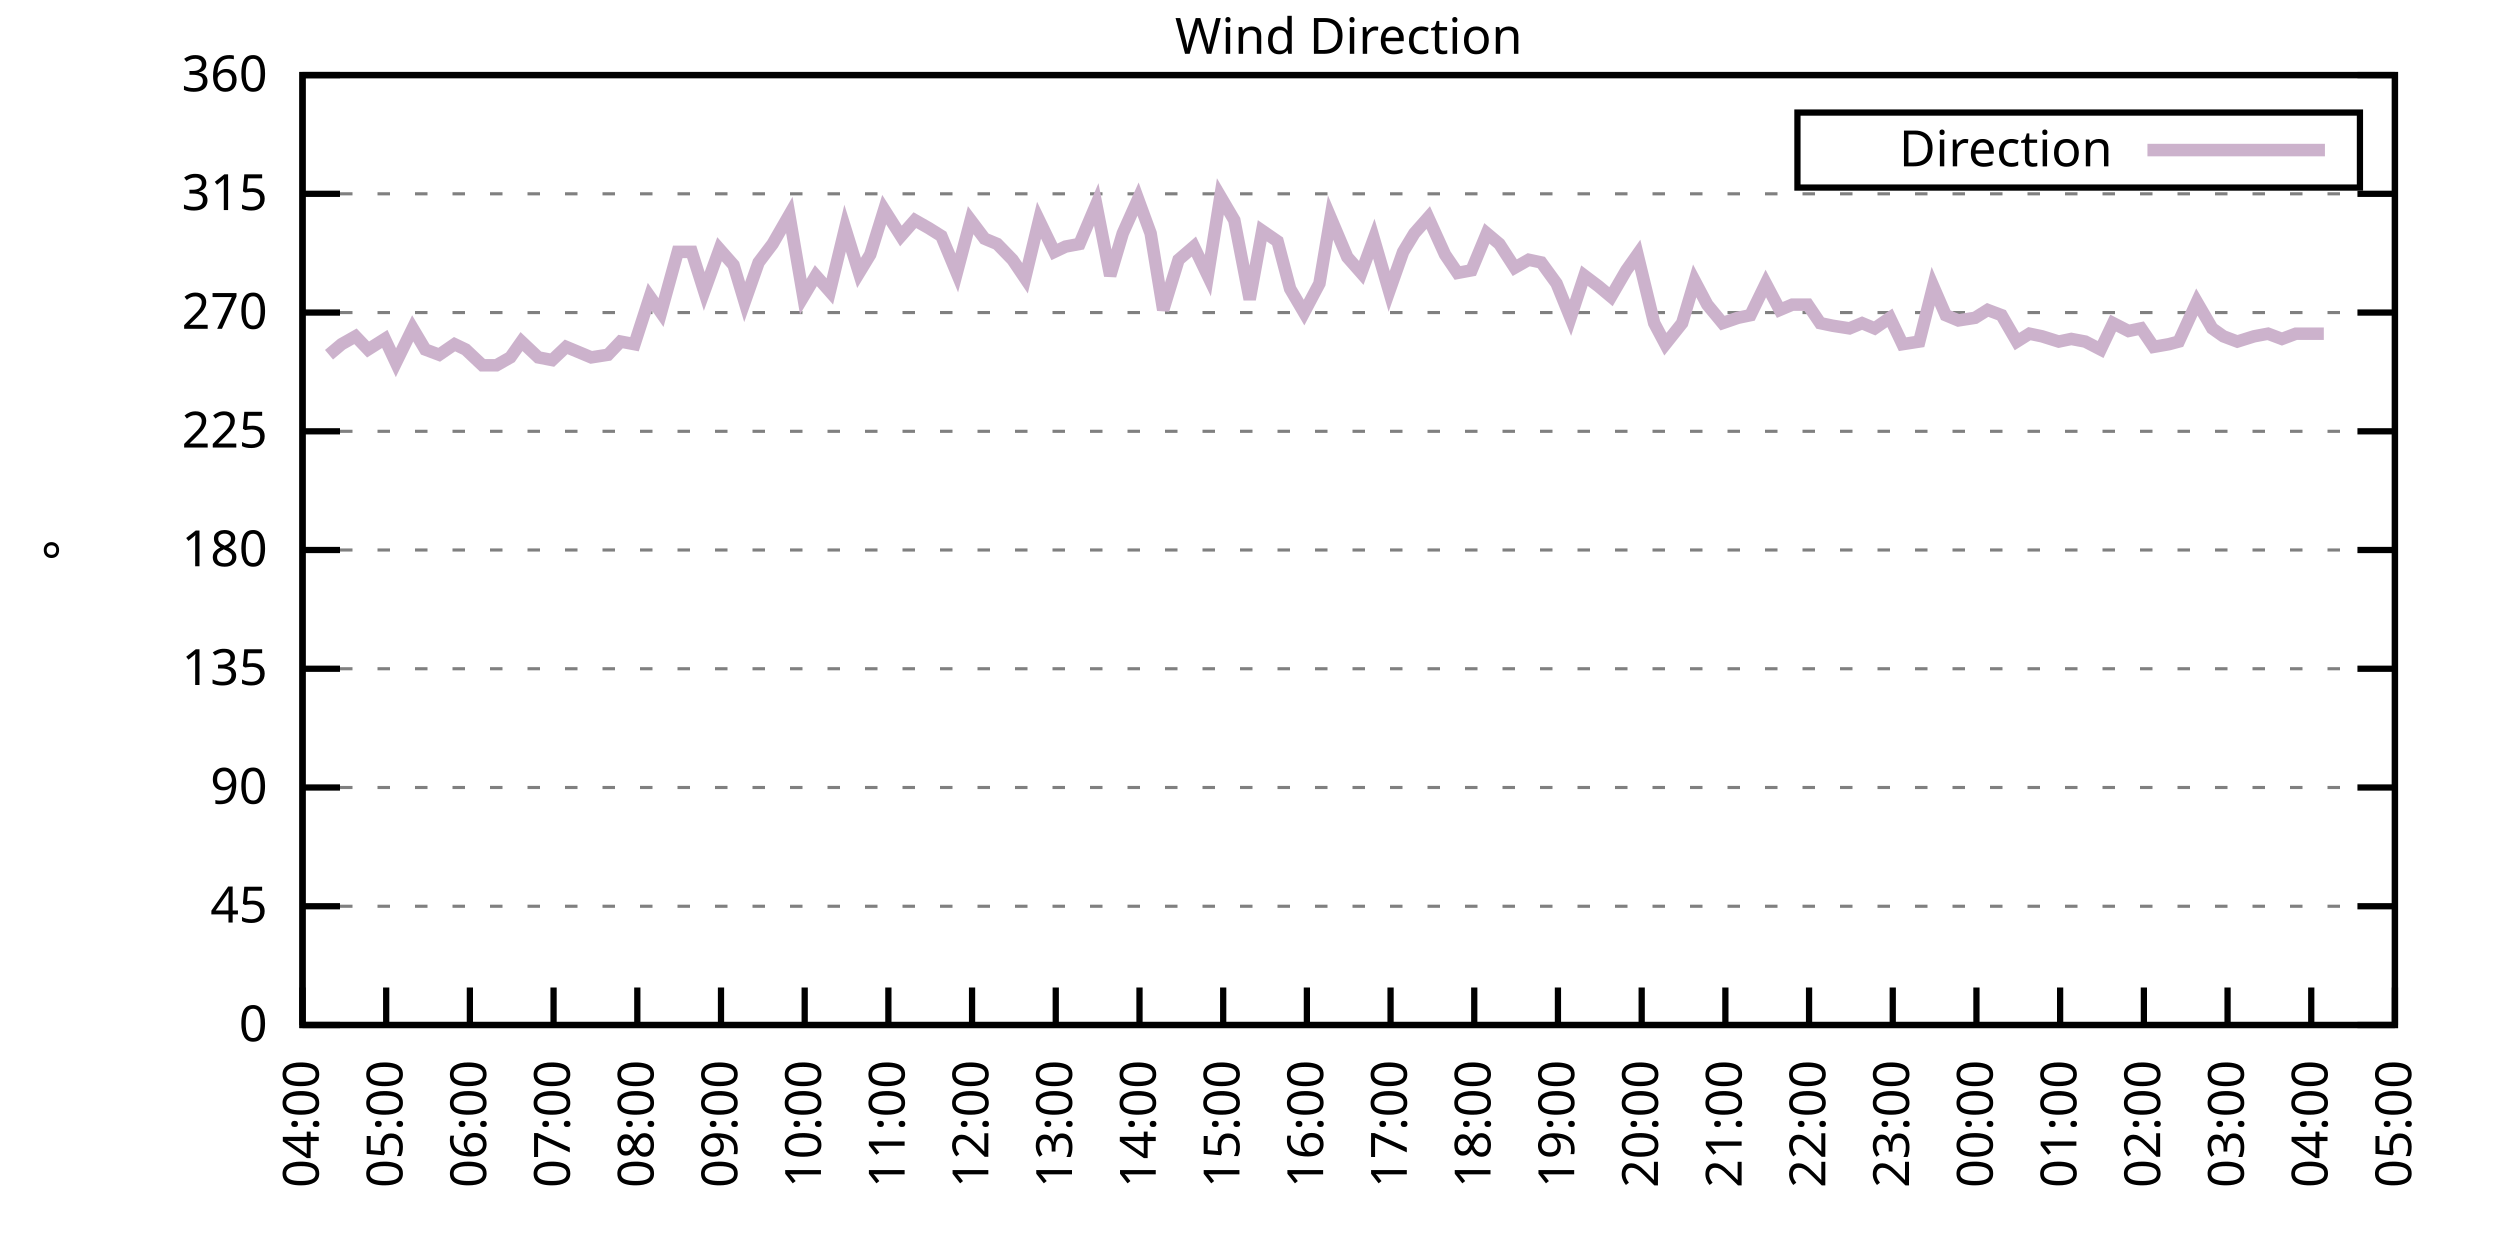
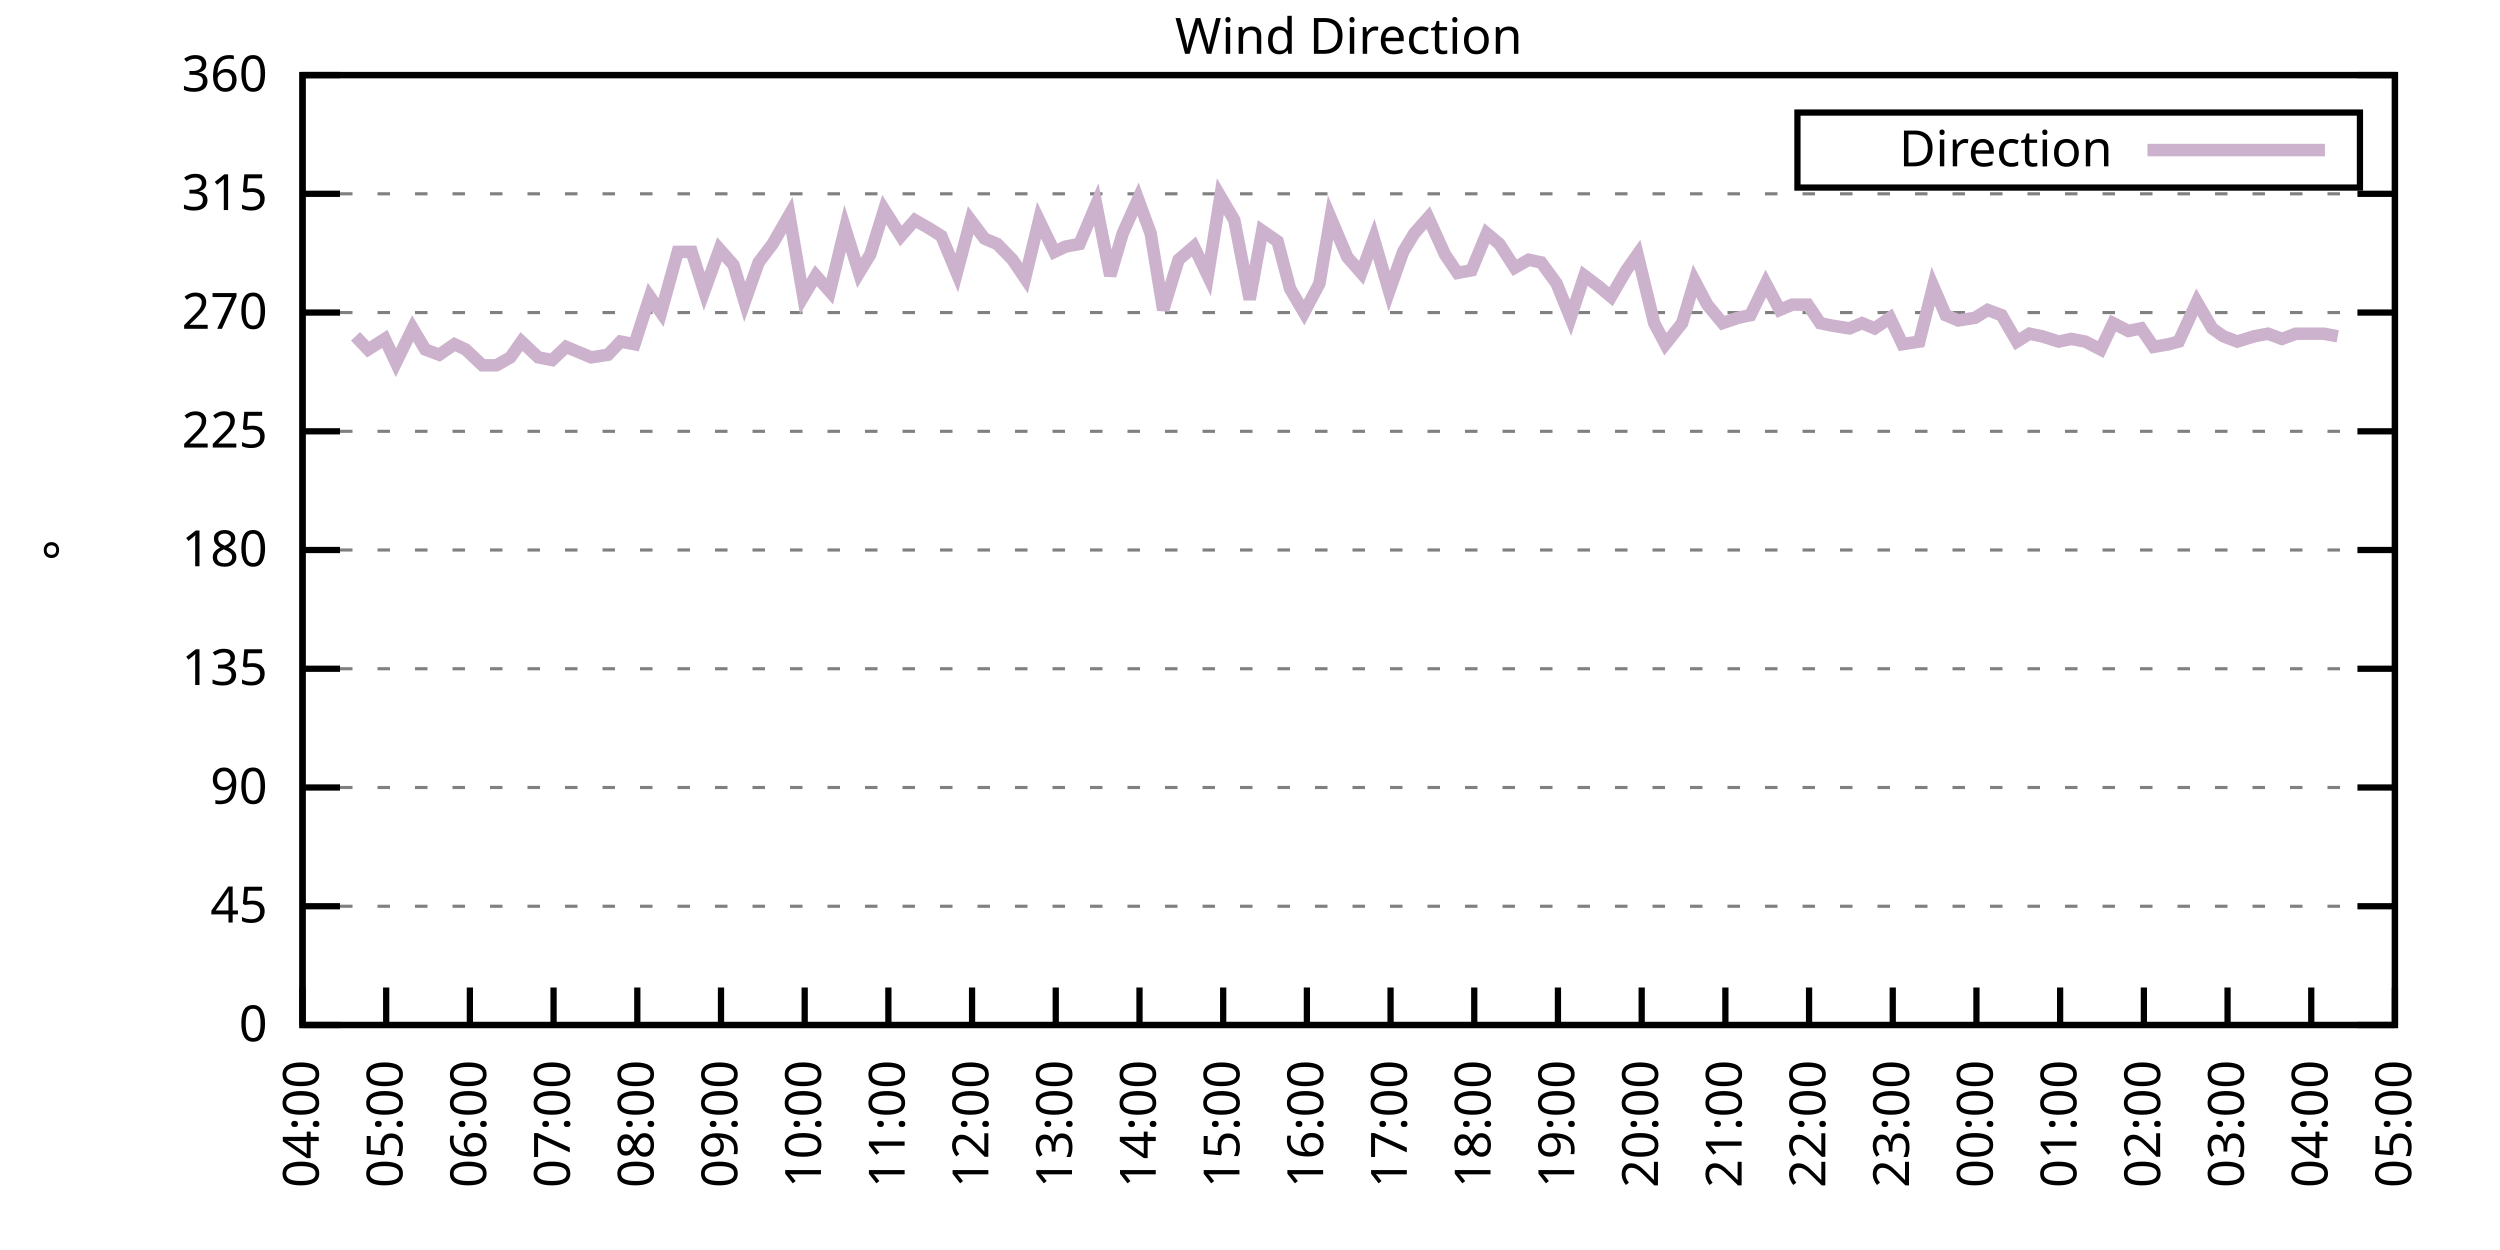
<svg xmlns="http://www.w3.org/2000/svg" xmlns:xlink="http://www.w3.org/1999/xlink" width="400" height="200" viewBox="0 0 400 200">
  <g id="gnuplot_canvas">
    <rect x="0" y="0" width="400" height="200" fill="none" />
    <defs>
      <circle id="gpDot" r="0.5" stroke-width="0.5" stroke="currentColor" />
      <path id="gpPt0" stroke-width="0.333" stroke="currentColor" d="M-1,0 h2 M0,-1 v2" />
      <path id="gpPt1" stroke-width="0.333" stroke="currentColor" d="M-1,-1 L1,1 M1,-1 L-1,1" />
      <path id="gpPt2" stroke-width="0.333" stroke="currentColor" d="M-1,0 L1,0 M0,-1 L0,1 M-1,-1 L1,1 M-1,1 L1,-1" />
      <rect id="gpPt3" stroke-width="0.333" stroke="currentColor" x="-1" y="-1" width="2" height="2" />
      <rect id="gpPt4" stroke-width="0.333" stroke="currentColor" fill="currentColor" x="-1" y="-1" width="2" height="2" />
      <circle id="gpPt5" stroke-width="0.333" stroke="currentColor" cx="0" cy="0" r="1" />
      <use xlink:href="#gpPt5" id="gpPt6" fill="currentColor" stroke="none" />
      <path id="gpPt7" stroke-width="0.333" stroke="currentColor" d="M0,-1.33 L-1.33,0.67 L1.33,0.67 z" />
      <use xlink:href="#gpPt7" id="gpPt8" fill="currentColor" stroke="none" />
      <use xlink:href="#gpPt7" id="gpPt9" stroke="currentColor" transform="rotate(180)" />
      <use xlink:href="#gpPt9" id="gpPt10" fill="currentColor" stroke="none" />
      <use xlink:href="#gpPt3" id="gpPt11" stroke="currentColor" transform="rotate(45)" />
      <use xlink:href="#gpPt11" id="gpPt12" fill="currentColor" stroke="none" />
      <path id="gpPt13" stroke-width="0.333" stroke="currentColor" d="M0,1.330 L1.265,0.411 L0.782,-1.067 L-0.782,-1.076 L-1.265,0.411 z" />
      <use xlink:href="#gpPt13" id="gpPt14" fill="currentColor" stroke="none" />
      <filter id="textbox" filterUnits="objectBoundingBox" x="0" y="0" height="1" width="1">
        <feFlood flood-color="white" flood-opacity="1" result="bgnd" />
        <feComposite in="SourceGraphic" in2="bgnd" operator="atop" />
      </filter>
      <filter id="greybox" filterUnits="objectBoundingBox" x="0" y="0" height="1" width="1">
        <feFlood flood-color="lightgrey" flood-opacity="1" result="grey" />
        <feComposite in="SourceGraphic" in2="grey" operator="atop" />
      </filter>
    </defs>
    <g fill="none" color="white" stroke="currentColor" stroke-width="1.00" stroke-linecap="butt" stroke-linejoin="miter">
</g>
    <g fill="none" color="black" stroke="currentColor" stroke-width="1.00" stroke-linecap="butt" stroke-linejoin="miter">
      <g stroke="none" shape-rendering="crispEdges">
        <polygon fill="rgb(255, 255, 255)" points="48.40,164.00 383.18,164.00 383.18,12.02 48.40,12.02 " />
      </g>
    </g>
    <g fill="none" color="black" stroke="currentColor" stroke-width="1.00" stroke-linecap="butt" stroke-linejoin="miter">
</g>
    <g fill="none" color="black" stroke="black" stroke-width="0.50" stroke-linecap="butt" stroke-linejoin="miter">
</g>
    <g fill="none" color="gray" stroke="currentColor" stroke-width="0.50" stroke-linecap="butt" stroke-linejoin="miter">
      <path stroke="gray" stroke-dasharray="2,4" class="gridline" d="M48.40,164.00 L383.19,164.00  " />
    </g>
    <g fill="none" color="gray" stroke="gray" stroke-width="1.00" stroke-linecap="butt" stroke-linejoin="miter">
</g>
    <g fill="none" color="black" stroke="currentColor" stroke-width="1.00" stroke-linecap="butt" stroke-linejoin="miter">
      <path stroke="black" d="M48.40,164.00 L54.40,164.00 M383.19,164.00 L377.19,164.00  " />
      <g transform="translate(42.80,166.60)" stroke="none" fill="black" font-family="Sans" font-size="8.00" text-anchor="end">
        <text>
          <tspan font-family="Sans"> 0</tspan>
        </text>
      </g>
    </g>
    <g fill="none" color="black" stroke="currentColor" stroke-width="1.00" stroke-linecap="butt" stroke-linejoin="miter">
</g>
    <g fill="none" color="black" stroke="black" stroke-width="0.50" stroke-linecap="butt" stroke-linejoin="miter">
</g>
    <g fill="none" color="gray" stroke="currentColor" stroke-width="0.50" stroke-linecap="butt" stroke-linejoin="miter">
      <path stroke="gray" stroke-dasharray="2,4" class="gridline" d="M48.40,145.00 L383.19,145.00  " />
    </g>
    <g fill="none" color="gray" stroke="gray" stroke-width="1.00" stroke-linecap="butt" stroke-linejoin="miter">
</g>
    <g fill="none" color="black" stroke="currentColor" stroke-width="1.00" stroke-linecap="butt" stroke-linejoin="miter">
      <path stroke="black" d="M48.40,145.00 L54.40,145.00 M383.19,145.00 L377.19,145.00  " />
      <g transform="translate(42.80,147.60)" stroke="none" fill="black" font-family="Sans" font-size="8.00" text-anchor="end">
        <text>
          <tspan font-family="Sans"> 45</tspan>
        </text>
      </g>
    </g>
    <g fill="none" color="black" stroke="currentColor" stroke-width="1.00" stroke-linecap="butt" stroke-linejoin="miter">
</g>
    <g fill="none" color="black" stroke="black" stroke-width="0.50" stroke-linecap="butt" stroke-linejoin="miter">
</g>
    <g fill="none" color="gray" stroke="currentColor" stroke-width="0.50" stroke-linecap="butt" stroke-linejoin="miter">
      <path stroke="gray" stroke-dasharray="2,4" class="gridline" d="M48.40,126.00 L383.19,126.00  " />
    </g>
    <g fill="none" color="gray" stroke="gray" stroke-width="1.00" stroke-linecap="butt" stroke-linejoin="miter">
</g>
    <g fill="none" color="black" stroke="currentColor" stroke-width="1.00" stroke-linecap="butt" stroke-linejoin="miter">
      <path stroke="black" d="M48.40,126.00 L54.40,126.00 M383.19,126.00 L377.19,126.00  " />
      <g transform="translate(42.80,128.60)" stroke="none" fill="black" font-family="Sans" font-size="8.00" text-anchor="end">
        <text>
          <tspan font-family="Sans"> 90</tspan>
        </text>
      </g>
    </g>
    <g fill="none" color="black" stroke="currentColor" stroke-width="1.00" stroke-linecap="butt" stroke-linejoin="miter">
</g>
    <g fill="none" color="black" stroke="black" stroke-width="0.50" stroke-linecap="butt" stroke-linejoin="miter">
</g>
    <g fill="none" color="gray" stroke="currentColor" stroke-width="0.50" stroke-linecap="butt" stroke-linejoin="miter">
      <path stroke="gray" stroke-dasharray="2,4" class="gridline" d="M48.40,107.00 L383.19,107.00  " />
    </g>
    <g fill="none" color="gray" stroke="gray" stroke-width="1.00" stroke-linecap="butt" stroke-linejoin="miter">
</g>
    <g fill="none" color="black" stroke="currentColor" stroke-width="1.00" stroke-linecap="butt" stroke-linejoin="miter">
      <path stroke="black" d="M48.40,107.00 L54.40,107.00 M383.19,107.00 L377.19,107.00  " />
      <g transform="translate(42.80,109.60)" stroke="none" fill="black" font-family="Sans" font-size="8.00" text-anchor="end">
        <text>
          <tspan font-family="Sans"> 135</tspan>
        </text>
      </g>
    </g>
    <g fill="none" color="black" stroke="currentColor" stroke-width="1.00" stroke-linecap="butt" stroke-linejoin="miter">
</g>
    <g fill="none" color="black" stroke="black" stroke-width="0.50" stroke-linecap="butt" stroke-linejoin="miter">
</g>
    <g fill="none" color="gray" stroke="currentColor" stroke-width="0.50" stroke-linecap="butt" stroke-linejoin="miter">
      <path stroke="gray" stroke-dasharray="2,4" class="gridline" d="M48.40,88.00 L383.19,88.00  " />
    </g>
    <g fill="none" color="gray" stroke="gray" stroke-width="1.00" stroke-linecap="butt" stroke-linejoin="miter">
</g>
    <g fill="none" color="black" stroke="currentColor" stroke-width="1.00" stroke-linecap="butt" stroke-linejoin="miter">
      <path stroke="black" d="M48.40,88.00 L54.40,88.00 M383.19,88.00 L377.19,88.00  " />
      <g transform="translate(42.80,90.60)" stroke="none" fill="black" font-family="Sans" font-size="8.00" text-anchor="end">
        <text>
          <tspan font-family="Sans"> 180</tspan>
        </text>
      </g>
    </g>
    <g fill="none" color="black" stroke="currentColor" stroke-width="1.00" stroke-linecap="butt" stroke-linejoin="miter">
</g>
    <g fill="none" color="black" stroke="black" stroke-width="0.50" stroke-linecap="butt" stroke-linejoin="miter">
</g>
    <g fill="none" color="gray" stroke="currentColor" stroke-width="0.50" stroke-linecap="butt" stroke-linejoin="miter">
      <path stroke="gray" stroke-dasharray="2,4" class="gridline" d="M48.40,69.01 L383.19,69.01  " />
    </g>
    <g fill="none" color="gray" stroke="gray" stroke-width="1.00" stroke-linecap="butt" stroke-linejoin="miter">
</g>
    <g fill="none" color="black" stroke="currentColor" stroke-width="1.00" stroke-linecap="butt" stroke-linejoin="miter">
      <path stroke="black" d="M48.40,69.01 L54.40,69.01 M383.19,69.01 L377.19,69.01  " />
      <g transform="translate(42.80,71.61)" stroke="none" fill="black" font-family="Sans" font-size="8.00" text-anchor="end">
        <text>
          <tspan font-family="Sans"> 225</tspan>
        </text>
      </g>
    </g>
    <g fill="none" color="black" stroke="currentColor" stroke-width="1.00" stroke-linecap="butt" stroke-linejoin="miter">
</g>
    <g fill="none" color="black" stroke="black" stroke-width="0.50" stroke-linecap="butt" stroke-linejoin="miter">
</g>
    <g fill="none" color="gray" stroke="currentColor" stroke-width="0.50" stroke-linecap="butt" stroke-linejoin="miter">
      <path stroke="gray" stroke-dasharray="2,4" class="gridline" d="M48.40,50.01 L383.19,50.01  " />
    </g>
    <g fill="none" color="gray" stroke="gray" stroke-width="1.00" stroke-linecap="butt" stroke-linejoin="miter">
</g>
    <g fill="none" color="black" stroke="currentColor" stroke-width="1.00" stroke-linecap="butt" stroke-linejoin="miter">
      <path stroke="black" d="M48.40,50.01 L54.40,50.01 M383.19,50.01 L377.19,50.01  " />
      <g transform="translate(42.80,52.61)" stroke="none" fill="black" font-family="Sans" font-size="8.00" text-anchor="end">
        <text>
          <tspan font-family="Sans"> 270</tspan>
        </text>
      </g>
    </g>
    <g fill="none" color="black" stroke="currentColor" stroke-width="1.00" stroke-linecap="butt" stroke-linejoin="miter">
</g>
    <g fill="none" color="black" stroke="black" stroke-width="0.50" stroke-linecap="butt" stroke-linejoin="miter">
</g>
    <g fill="none" color="gray" stroke="currentColor" stroke-width="0.50" stroke-linecap="butt" stroke-linejoin="miter">
      <path stroke="gray" stroke-dasharray="2,4" class="gridline" d="M48.40,31.01 L383.19,31.01  " />
    </g>
    <g fill="none" color="gray" stroke="gray" stroke-width="1.00" stroke-linecap="butt" stroke-linejoin="miter">
</g>
    <g fill="none" color="black" stroke="currentColor" stroke-width="1.00" stroke-linecap="butt" stroke-linejoin="miter">
      <path stroke="black" d="M48.40,31.01 L54.40,31.01 M383.19,31.01 L377.19,31.01  " />
      <g transform="translate(42.80,33.61)" stroke="none" fill="black" font-family="Sans" font-size="8.00" text-anchor="end">
        <text>
          <tspan font-family="Sans"> 315</tspan>
        </text>
      </g>
    </g>
    <g fill="none" color="black" stroke="currentColor" stroke-width="1.00" stroke-linecap="butt" stroke-linejoin="miter">
</g>
    <g fill="none" color="black" stroke="black" stroke-width="0.50" stroke-linecap="butt" stroke-linejoin="miter">
</g>
    <g fill="none" color="gray" stroke="currentColor" stroke-width="0.50" stroke-linecap="butt" stroke-linejoin="miter">
      <path stroke="gray" stroke-dasharray="2,4" class="gridline" d="M48.40,12.01 L383.19,12.01  " />
    </g>
    <g fill="none" color="gray" stroke="gray" stroke-width="1.00" stroke-linecap="butt" stroke-linejoin="miter">
</g>
    <g fill="none" color="black" stroke="currentColor" stroke-width="1.00" stroke-linecap="butt" stroke-linejoin="miter">
      <path stroke="black" d="M48.40,12.01 L54.40,12.01 M383.19,12.01 L377.19,12.01  " />
      <g transform="translate(42.80,14.61)" stroke="none" fill="black" font-family="Sans" font-size="8.00" text-anchor="end">
        <text>
          <tspan font-family="Sans"> 360</tspan>
        </text>
      </g>
    </g>
    <g fill="none" color="black" stroke="currentColor" stroke-width="1.00" stroke-linecap="butt" stroke-linejoin="miter">
      <path stroke="black" d="M48.40,164.00 L48.40,158.00  " />
      <g transform="translate(51.00,169.60) rotate(270.00)" stroke="none" fill="black" font-family="Sans" font-size="8.00" text-anchor="end">
        <text>
          <tspan font-family="Sans">04:00</tspan>
        </text>
      </g>
    </g>
    <g fill="none" color="black" stroke="currentColor" stroke-width="1.00" stroke-linecap="butt" stroke-linejoin="miter">
      <path stroke="black" d="M61.79,164.00 L61.79,158.00  " />
      <g transform="translate(64.39,169.60) rotate(270.00)" stroke="none" fill="black" font-family="Sans" font-size="8.00" text-anchor="end">
        <text>
          <tspan font-family="Sans">05:00</tspan>
        </text>
      </g>
    </g>
    <g fill="none" color="black" stroke="currentColor" stroke-width="1.00" stroke-linecap="butt" stroke-linejoin="miter">
      <path stroke="black" d="M75.18,164.00 L75.18,158.00  " />
      <g transform="translate(77.78,169.60) rotate(270.00)" stroke="none" fill="black" font-family="Sans" font-size="8.00" text-anchor="end">
        <text>
          <tspan font-family="Sans">06:00</tspan>
        </text>
      </g>
    </g>
    <g fill="none" color="black" stroke="currentColor" stroke-width="1.00" stroke-linecap="butt" stroke-linejoin="miter">
      <path stroke="black" d="M88.57,164.00 L88.57,158.00  " />
      <g transform="translate(91.17,169.60) rotate(270.00)" stroke="none" fill="black" font-family="Sans" font-size="8.00" text-anchor="end">
        <text>
          <tspan font-family="Sans">07:00</tspan>
        </text>
      </g>
    </g>
    <g fill="none" color="black" stroke="currentColor" stroke-width="1.00" stroke-linecap="butt" stroke-linejoin="miter">
      <path stroke="black" d="M101.97,164.00 L101.97,158.00  " />
      <g transform="translate(104.57,169.60) rotate(270.00)" stroke="none" fill="black" font-family="Sans" font-size="8.00" text-anchor="end">
        <text>
          <tspan font-family="Sans">08:00</tspan>
        </text>
      </g>
    </g>
    <g fill="none" color="black" stroke="currentColor" stroke-width="1.00" stroke-linecap="butt" stroke-linejoin="miter">
      <path stroke="black" d="M115.36,164.00 L115.36,158.00  " />
      <g transform="translate(117.96,169.60) rotate(270.00)" stroke="none" fill="black" font-family="Sans" font-size="8.00" text-anchor="end">
        <text>
          <tspan font-family="Sans">09:00</tspan>
        </text>
      </g>
    </g>
    <g fill="none" color="black" stroke="currentColor" stroke-width="1.00" stroke-linecap="butt" stroke-linejoin="miter">
      <path stroke="black" d="M128.75,164.00 L128.75,158.00  " />
      <g transform="translate(131.35,169.60) rotate(270.00)" stroke="none" fill="black" font-family="Sans" font-size="8.00" text-anchor="end">
        <text>
          <tspan font-family="Sans">10:00</tspan>
        </text>
      </g>
    </g>
    <g fill="none" color="black" stroke="currentColor" stroke-width="1.00" stroke-linecap="butt" stroke-linejoin="miter">
      <path stroke="black" d="M142.14,164.00 L142.14,158.00  " />
      <g transform="translate(144.74,169.60) rotate(270.00)" stroke="none" fill="black" font-family="Sans" font-size="8.00" text-anchor="end">
        <text>
          <tspan font-family="Sans">11:00</tspan>
        </text>
      </g>
    </g>
    <g fill="none" color="black" stroke="currentColor" stroke-width="1.00" stroke-linecap="butt" stroke-linejoin="miter">
      <path stroke="black" d="M155.53,164.00 L155.53,158.00  " />
      <g transform="translate(158.13,169.60) rotate(270.00)" stroke="none" fill="black" font-family="Sans" font-size="8.00" text-anchor="end">
        <text>
          <tspan font-family="Sans">12:00</tspan>
        </text>
      </g>
    </g>
    <g fill="none" color="black" stroke="currentColor" stroke-width="1.00" stroke-linecap="butt" stroke-linejoin="miter">
      <path stroke="black" d="M168.92,164.00 L168.92,158.00  " />
      <g transform="translate(171.52,169.60) rotate(270.00)" stroke="none" fill="black" font-family="Sans" font-size="8.00" text-anchor="end">
        <text>
          <tspan font-family="Sans">13:00</tspan>
        </text>
      </g>
    </g>
    <g fill="none" color="black" stroke="currentColor" stroke-width="1.00" stroke-linecap="butt" stroke-linejoin="miter">
      <path stroke="black" d="M182.32,164.00 L182.32,158.00  " />
      <g transform="translate(184.92,169.60) rotate(270.00)" stroke="none" fill="black" font-family="Sans" font-size="8.00" text-anchor="end">
        <text>
          <tspan font-family="Sans">14:00</tspan>
        </text>
      </g>
    </g>
    <g fill="none" color="black" stroke="currentColor" stroke-width="1.00" stroke-linecap="butt" stroke-linejoin="miter">
      <path stroke="black" d="M195.71,164.00 L195.71,158.00  " />
      <g transform="translate(198.31,169.60) rotate(270.00)" stroke="none" fill="black" font-family="Sans" font-size="8.00" text-anchor="end">
        <text>
          <tspan font-family="Sans">15:00</tspan>
        </text>
      </g>
    </g>
    <g fill="none" color="black" stroke="currentColor" stroke-width="1.00" stroke-linecap="butt" stroke-linejoin="miter">
      <path stroke="black" d="M209.10,164.00 L209.10,158.00  " />
      <g transform="translate(211.70,169.60) rotate(270.00)" stroke="none" fill="black" font-family="Sans" font-size="8.00" text-anchor="end">
        <text>
          <tspan font-family="Sans">16:00</tspan>
        </text>
      </g>
    </g>
    <g fill="none" color="black" stroke="currentColor" stroke-width="1.00" stroke-linecap="butt" stroke-linejoin="miter">
      <path stroke="black" d="M222.49,164.00 L222.49,158.00  " />
      <g transform="translate(225.09,169.60) rotate(270.00)" stroke="none" fill="black" font-family="Sans" font-size="8.00" text-anchor="end">
        <text>
          <tspan font-family="Sans">17:00</tspan>
        </text>
      </g>
    </g>
    <g fill="none" color="black" stroke="currentColor" stroke-width="1.00" stroke-linecap="butt" stroke-linejoin="miter">
      <path stroke="black" d="M235.88,164.00 L235.88,158.00  " />
      <g transform="translate(238.48,169.60) rotate(270.00)" stroke="none" fill="black" font-family="Sans" font-size="8.00" text-anchor="end">
        <text>
          <tspan font-family="Sans">18:00</tspan>
        </text>
      </g>
    </g>
    <g fill="none" color="black" stroke="currentColor" stroke-width="1.00" stroke-linecap="butt" stroke-linejoin="miter">
      <path stroke="black" d="M249.27,164.00 L249.27,158.00  " />
      <g transform="translate(251.87,169.60) rotate(270.00)" stroke="none" fill="black" font-family="Sans" font-size="8.00" text-anchor="end">
        <text>
          <tspan font-family="Sans">19:00</tspan>
        </text>
      </g>
    </g>
    <g fill="none" color="black" stroke="currentColor" stroke-width="1.00" stroke-linecap="butt" stroke-linejoin="miter">
      <path stroke="black" d="M262.67,164.00 L262.67,158.00  " />
      <g transform="translate(265.27,169.60) rotate(270.00)" stroke="none" fill="black" font-family="Sans" font-size="8.00" text-anchor="end">
        <text>
          <tspan font-family="Sans">20:00</tspan>
        </text>
      </g>
    </g>
    <g fill="none" color="black" stroke="currentColor" stroke-width="1.00" stroke-linecap="butt" stroke-linejoin="miter">
      <path stroke="black" d="M276.06,164.00 L276.06,158.00  " />
      <g transform="translate(278.66,169.60) rotate(270.00)" stroke="none" fill="black" font-family="Sans" font-size="8.00" text-anchor="end">
        <text>
          <tspan font-family="Sans">21:00</tspan>
        </text>
      </g>
    </g>
    <g fill="none" color="black" stroke="currentColor" stroke-width="1.00" stroke-linecap="butt" stroke-linejoin="miter">
      <path stroke="black" d="M289.45,164.00 L289.45,158.00  " />
      <g transform="translate(292.05,169.60) rotate(270.00)" stroke="none" fill="black" font-family="Sans" font-size="8.00" text-anchor="end">
        <text>
          <tspan font-family="Sans">22:00</tspan>
        </text>
      </g>
    </g>
    <g fill="none" color="black" stroke="currentColor" stroke-width="1.00" stroke-linecap="butt" stroke-linejoin="miter">
      <path stroke="black" d="M302.84,164.00 L302.84,158.00  " />
      <g transform="translate(305.44,169.60) rotate(270.00)" stroke="none" fill="black" font-family="Sans" font-size="8.00" text-anchor="end">
        <text>
          <tspan font-family="Sans">23:00</tspan>
        </text>
      </g>
    </g>
    <g fill="none" color="black" stroke="currentColor" stroke-width="1.00" stroke-linecap="butt" stroke-linejoin="miter">
      <path stroke="black" d="M316.23,164.00 L316.23,158.00  " />
      <g transform="translate(318.83,169.60) rotate(270.00)" stroke="none" fill="black" font-family="Sans" font-size="8.00" text-anchor="end">
        <text>
          <tspan font-family="Sans">00:00</tspan>
        </text>
      </g>
    </g>
    <g fill="none" color="black" stroke="currentColor" stroke-width="1.00" stroke-linecap="butt" stroke-linejoin="miter">
      <path stroke="black" d="M329.62,164.00 L329.62,158.00  " />
      <g transform="translate(332.22,169.60) rotate(270.00)" stroke="none" fill="black" font-family="Sans" font-size="8.00" text-anchor="end">
        <text>
          <tspan font-family="Sans">01:00</tspan>
        </text>
      </g>
    </g>
    <g fill="none" color="black" stroke="currentColor" stroke-width="1.00" stroke-linecap="butt" stroke-linejoin="miter">
      <path stroke="black" d="M343.02,164.00 L343.02,158.00  " />
      <g transform="translate(345.62,169.60) rotate(270.00)" stroke="none" fill="black" font-family="Sans" font-size="8.00" text-anchor="end">
        <text>
          <tspan font-family="Sans">02:00</tspan>
        </text>
      </g>
    </g>
    <g fill="none" color="black" stroke="currentColor" stroke-width="1.00" stroke-linecap="butt" stroke-linejoin="miter">
      <path stroke="black" d="M356.41,164.00 L356.41,158.00  " />
      <g transform="translate(359.01,169.60) rotate(270.00)" stroke="none" fill="black" font-family="Sans" font-size="8.00" text-anchor="end">
        <text>
          <tspan font-family="Sans">03:00</tspan>
        </text>
      </g>
    </g>
    <g fill="none" color="black" stroke="currentColor" stroke-width="1.00" stroke-linecap="butt" stroke-linejoin="miter">
      <path stroke="black" d="M369.80,164.00 L369.80,158.00  " />
      <g transform="translate(372.40,169.60) rotate(270.00)" stroke="none" fill="black" font-family="Sans" font-size="8.00" text-anchor="end">
        <text>
          <tspan font-family="Sans">04:00</tspan>
        </text>
      </g>
    </g>
    <g fill="none" color="black" stroke="currentColor" stroke-width="1.00" stroke-linecap="butt" stroke-linejoin="miter">
      <path stroke="black" d="M383.19,164.00 L383.19,158.00  " />
      <g transform="translate(385.79,169.60) rotate(270.00)" stroke="none" fill="black" font-family="Sans" font-size="8.00" text-anchor="end">
        <text>
          <tspan font-family="Sans">05:00</tspan>
        </text>
      </g>
    </g>
    <g fill="none" color="black" stroke="currentColor" stroke-width="1.00" stroke-linecap="butt" stroke-linejoin="miter">
</g>
    <g fill="none" color="black" stroke="currentColor" stroke-width="1.00" stroke-linecap="butt" stroke-linejoin="miter">
      <path stroke="black" d="M48.40,12.01 L48.40,164.00 L383.19,164.00 L383.19,12.01 L48.40,12.01 Z  " />
    </g>
    <g fill="none" color="black" stroke="currentColor" stroke-width="1.00" stroke-linecap="butt" stroke-linejoin="miter">
</g>
    <g fill="none" color="black" stroke="currentColor" stroke-width="1.00" stroke-linecap="butt" stroke-linejoin="miter">
      <path stroke="black" d="M287.59,30.01 L287.59,18.01 L377.59,18.01 L377.59,30.01 L287.59,30.01 Z  " />
    </g>
    <g id="Wind_direction_plot_1">
      <g fill="none" color="white" stroke="black" stroke-width="2.00" stroke-linecap="butt" stroke-linejoin="miter">
</g>
      <g fill="none" color="black" stroke="currentColor" stroke-width="2.00" stroke-linecap="butt" stroke-linejoin="miter">
        <g transform="translate(337.99,26.61)" stroke="none" fill="black" font-family="Sans" font-size="8.00" text-anchor="end">
          <text>
            <tspan font-family="Sans">Direction</tspan>
          </text>
        </g>
      </g>
      <g fill="none" color="black" stroke="currentColor" stroke-width="2.00" stroke-linecap="butt" stroke-linejoin="miter">
-         <path stroke="rgb(204, 178, 204)" d="M343.59,24.01 L371.99,24.01 M52.64,56.76 L54.65,55.07 L56.88,53.81 L58.89,55.92 L61.57,54.23 L63.35,58.03   L66.03,52.54 L68.04,55.92 L70.27,56.76 L72.73,55.07 L74.51,55.92 L77.19,58.45 L79.42,58.45 L81.66,57.18   L83.44,54.65 L86.12,57.18 L88.35,57.61 L90.58,55.50 L92.59,56.34 L94.60,57.18 L97.28,56.76 L99.29,54.65   L101.52,55.07 L103.98,47.47 L105.76,50.01 L108.44,40.30 L110.67,40.30 L112.68,46.63 L115.13,39.87 L117.37,42.41   L119.15,48.32 L121.38,41.99 L123.62,39.03 L126.29,34.39 L128.53,47.47 L130.54,44.10 L132.77,46.63 L135.22,36.50   L137.45,43.67 L139.24,40.72 L141.47,33.54 L144.15,37.76 L146.38,35.23 L148.61,36.50 L150.62,37.76 L153.08,43.67   L155.31,35.23 L157.54,38.19 L159.55,39.03 L162.01,41.56 L164.01,44.52 L166.25,35.23 L168.70,40.30 L170.49,39.45   L172.72,39.03 L175.40,32.70 L177.63,44.10 L179.64,37.34 L182.09,31.85 L184.10,37.34 L186.11,49.59 L188.57,41.56   L191.02,39.45 L193.25,44.10 L195.26,31.43 L197.49,35.23 L199.95,47.90 L201.96,36.92 L204.41,38.61 L206.42,46.21   L208.65,50.01 L211.11,45.36 L212.89,34.81 L215.57,41.14 L217.80,43.67 L219.81,38.19 L222.27,46.63 L224.50,40.30   L226.29,37.34 L228.52,34.81 L231.20,40.72 L233.20,43.67 L235.44,43.25 L237.89,37.34 L239.90,39.03 L242.36,42.83   L244.59,41.56 L246.60,41.99 L249.05,45.36 L251.28,50.85 L253.51,44.10 L255.75,45.79 L257.76,47.47 L260.21,43.25   L262.00,40.72 L264.67,51.70 L266.46,55.07 L269.14,51.70 L271.15,44.94 L273.16,48.74 L275.61,51.70 L278.07,50.85   L280.07,50.43 L282.53,45.36 L284.76,49.59 L286.77,48.74 L289.23,48.74 L291.23,51.70 L293.24,52.12 L295.92,52.54   L297.93,51.70 L299.94,52.54 L302.39,50.85 L304.40,55.07 L307.08,54.65 L309.31,45.79 L311.32,50.43 L313.33,51.27   L316.01,50.85 L318.02,49.59 L320.25,50.43 L322.70,54.65 L324.71,53.39 L326.72,53.81 L329.40,54.65 L331.41,54.23   L333.64,54.65 L336.10,55.92 L338.10,51.70 L340.56,52.96 L342.57,52.54 L344.58,55.50 L347.03,55.07 L348.60,54.65   L351.50,48.32 L353.95,52.54 L355.74,53.81 L357.97,54.65 L360.65,53.81 L362.88,53.39 L365.11,54.23 L367.34,53.39   L369.35,53.39 L371.81,53.39  " />
+         <path stroke="rgb(204, 178, 204)" d="M343.59,24.01 L371.99,24.01 M56.88,53.81 L58.89,55.92 L61.57,54.23 L63.35,58.03 L66.03,52.54 L68.04,55.92   L70.27,56.76 L72.73,55.07 L74.51,55.92 L77.19,58.45 L79.42,58.45 L81.66,57.18 L83.44,54.65 L86.12,57.18   L88.35,57.61 L90.58,55.50 L92.59,56.34 L94.60,57.18 L97.28,56.76 L99.29,54.65 L101.52,55.07 L103.98,47.47   L105.76,50.01 L108.44,40.30 L110.67,40.30 L112.68,46.63 L115.13,39.87 L117.37,42.41 L119.15,48.32 L121.38,41.99   L123.62,39.03 L126.29,34.39 L128.53,47.47 L130.54,44.10 L132.77,46.63 L135.22,36.50 L137.45,43.67 L139.24,40.72   L141.47,33.54 L144.15,37.76 L146.38,35.23 L148.61,36.50 L150.62,37.76 L153.08,43.67 L155.31,35.23 L157.54,38.19   L159.55,39.03 L162.01,41.56 L164.01,44.52 L166.25,35.23 L168.70,40.30 L170.49,39.45 L172.72,39.03 L175.40,32.70   L177.63,44.10 L179.64,37.34 L182.09,31.85 L184.10,37.34 L186.11,49.59 L188.57,41.56 L191.02,39.45 L193.25,44.10   L195.26,31.43 L197.49,35.23 L199.95,47.90 L201.96,36.92 L204.41,38.61 L206.42,46.21 L208.65,50.01 L211.11,45.36   L212.89,34.81 L215.57,41.14 L217.80,43.67 L219.81,38.19 L222.27,46.63 L224.50,40.30 L226.29,37.34 L228.52,34.81   L231.20,40.72 L233.20,43.67 L235.44,43.25 L237.89,37.34 L239.90,39.03 L242.36,42.83 L244.59,41.56 L246.60,41.99   L249.05,45.36 L251.28,50.85 L253.51,44.10 L255.75,45.79 L257.76,47.47 L260.21,43.25 L262.00,40.72 L264.67,51.70   L266.46,55.07 L269.14,51.70 L271.15,44.94 L273.16,48.74 L275.61,51.70 L278.07,50.85 L280.07,50.43 L282.53,45.36   L284.76,49.59 L286.77,48.74 L289.23,48.74 L291.23,51.70 L293.24,52.12 L295.92,52.54 L297.93,51.70 L299.94,52.54   L302.39,50.85 L304.40,55.07 L307.08,54.65 L309.31,45.79 L311.32,50.43 L313.33,51.27 L316.01,50.85 L318.02,49.59   L320.25,50.43 L322.70,54.65 L324.71,53.39 L326.72,53.81 L329.40,54.65 L331.41,54.23 L333.64,54.65 L336.10,55.92   L338.10,51.70 L340.56,52.96 L342.57,52.54 L344.58,55.50 L347.03,55.07 L348.60,54.65 L351.50,48.32 L353.95,52.54   L355.74,53.81 L357.97,54.65 L360.65,53.81 L362.88,53.39 L365.11,54.23 L367.34,53.39 L369.35,53.39 L371.81,53.39   L374.04,53.81  " />
      </g>
    </g>
    <g fill="none" color="black" stroke="currentColor" stroke-width="2.00" stroke-linecap="butt" stroke-linejoin="miter">
</g>
    <g fill="none" color="black" stroke="black" stroke-width="1.00" stroke-linecap="butt" stroke-linejoin="miter">
</g>
    <g fill="none" color="black" stroke="currentColor" stroke-width="1.00" stroke-linecap="butt" stroke-linejoin="miter">
      <path stroke="black" d="M48.40,12.01 L48.40,164.00 L383.19,164.00 L383.19,12.01 L48.40,12.01 Z  " />
      <g transform="translate(12.80,88.01) rotate(270.00)" stroke="none" fill="black" font-family="Sans" font-size="8.00" text-anchor="middle">
        <text>
          <tspan font-family="Sans">°</tspan>
        </text>
      </g>
    </g>
    <g fill="none" color="black" stroke="currentColor" stroke-width="1.00" stroke-linecap="butt" stroke-linejoin="miter">
</g>
    <g fill="none" color="black" stroke="currentColor" stroke-width="1.00" stroke-linecap="butt" stroke-linejoin="miter">
      <g transform="translate(215.79,8.61)" stroke="none" fill="black" font-family="Sans" font-size="8.00" text-anchor="middle">
        <text>
          <tspan font-family="Sans">Wind Direction</tspan>
        </text>
      </g>
    </g>
    <g fill="none" color="black" stroke="currentColor" stroke-width="1.00" stroke-linecap="butt" stroke-linejoin="miter">
</g>
  </g>
</svg>
